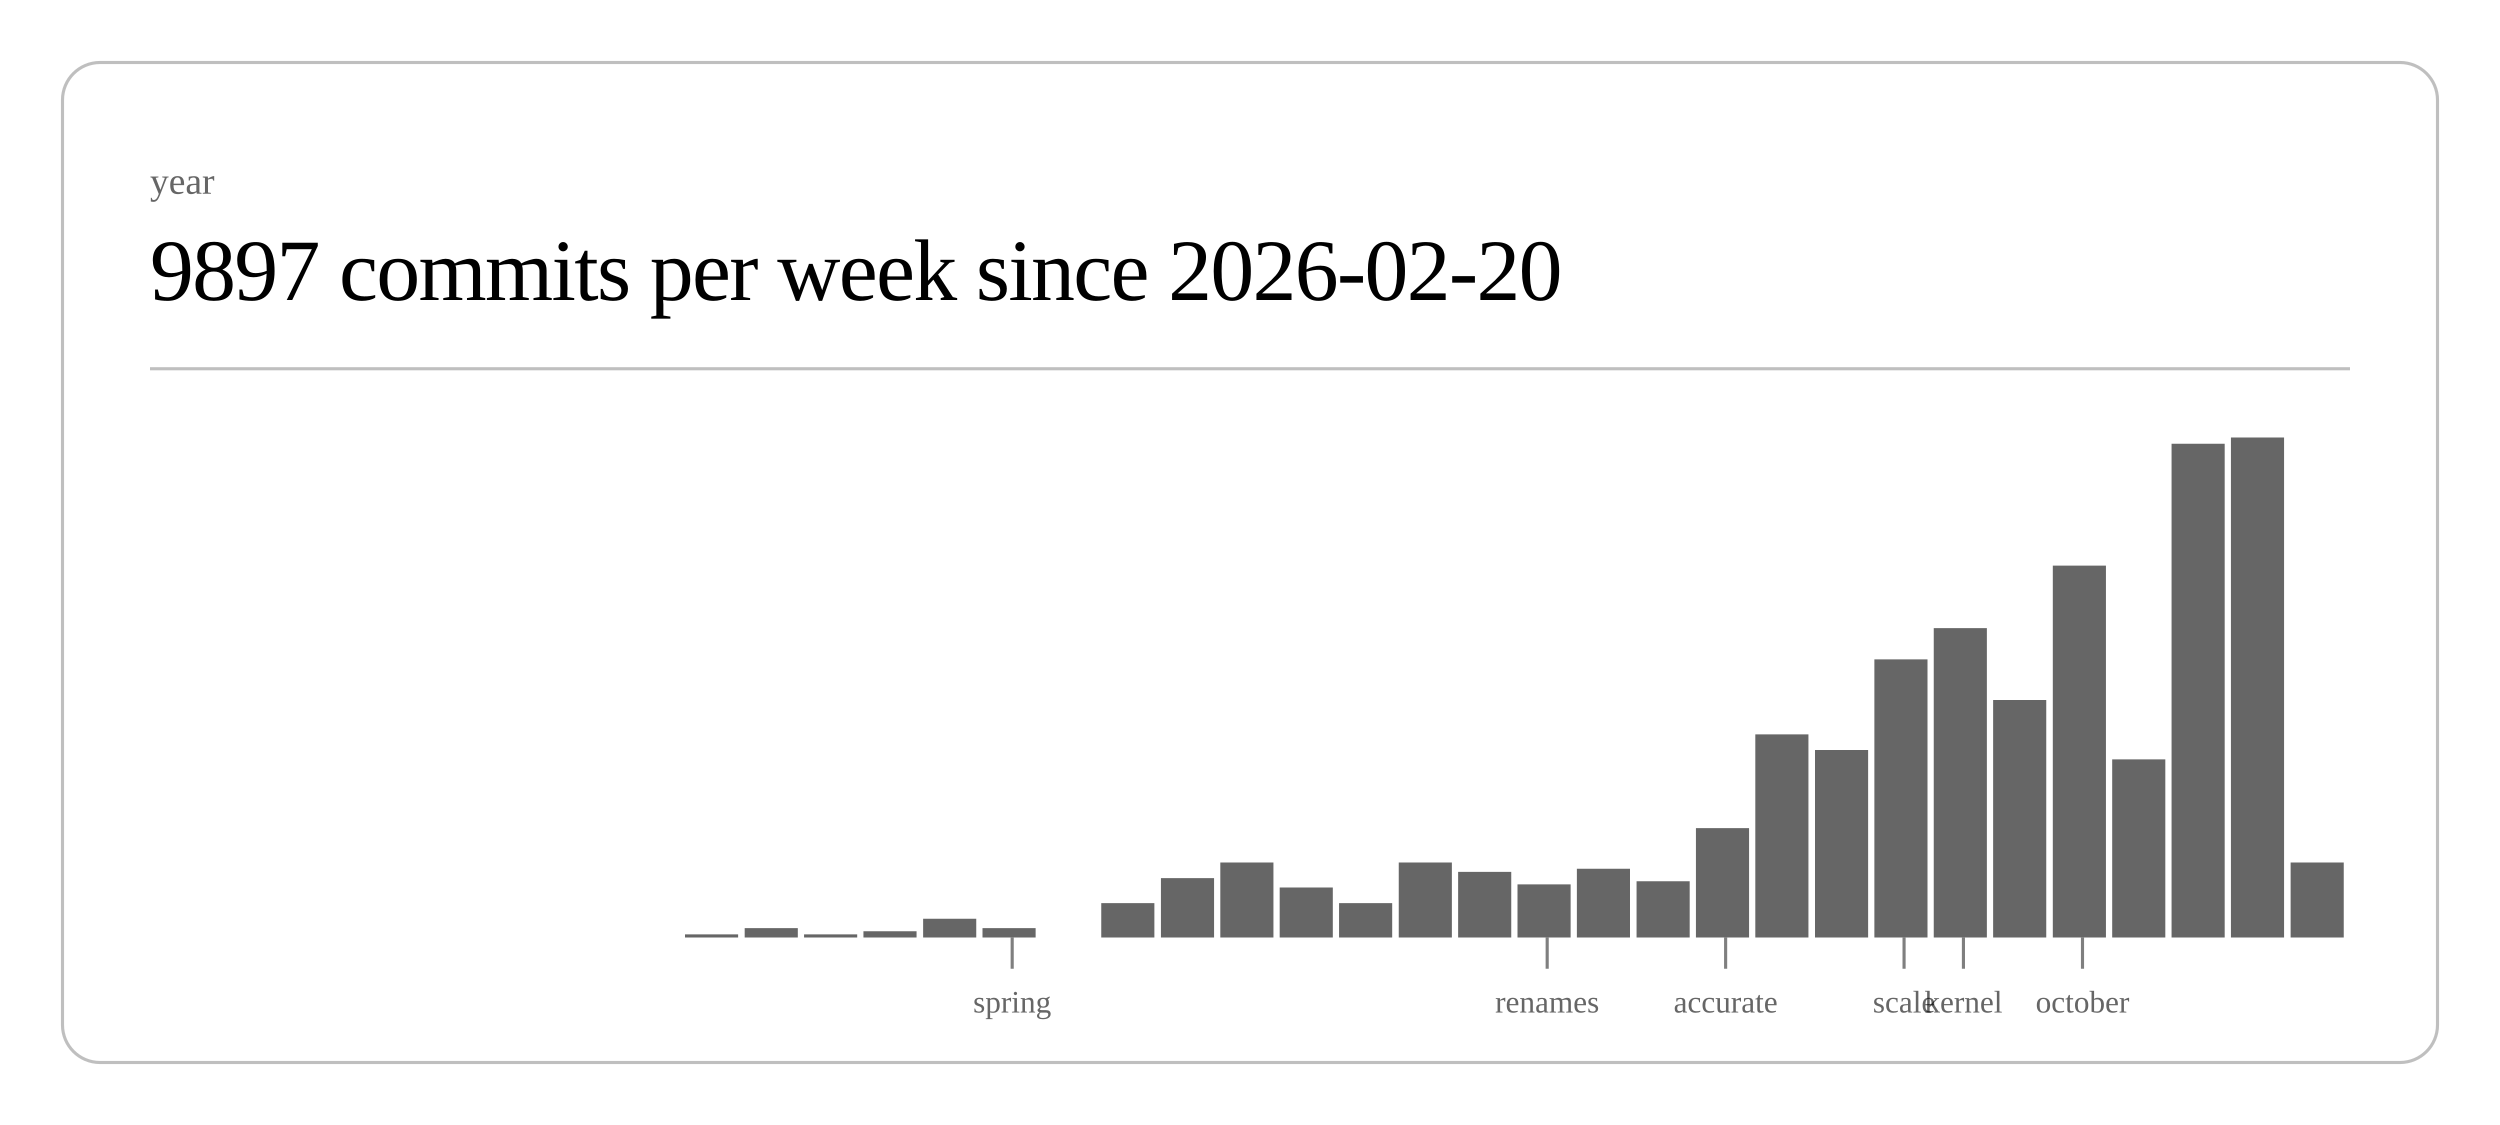
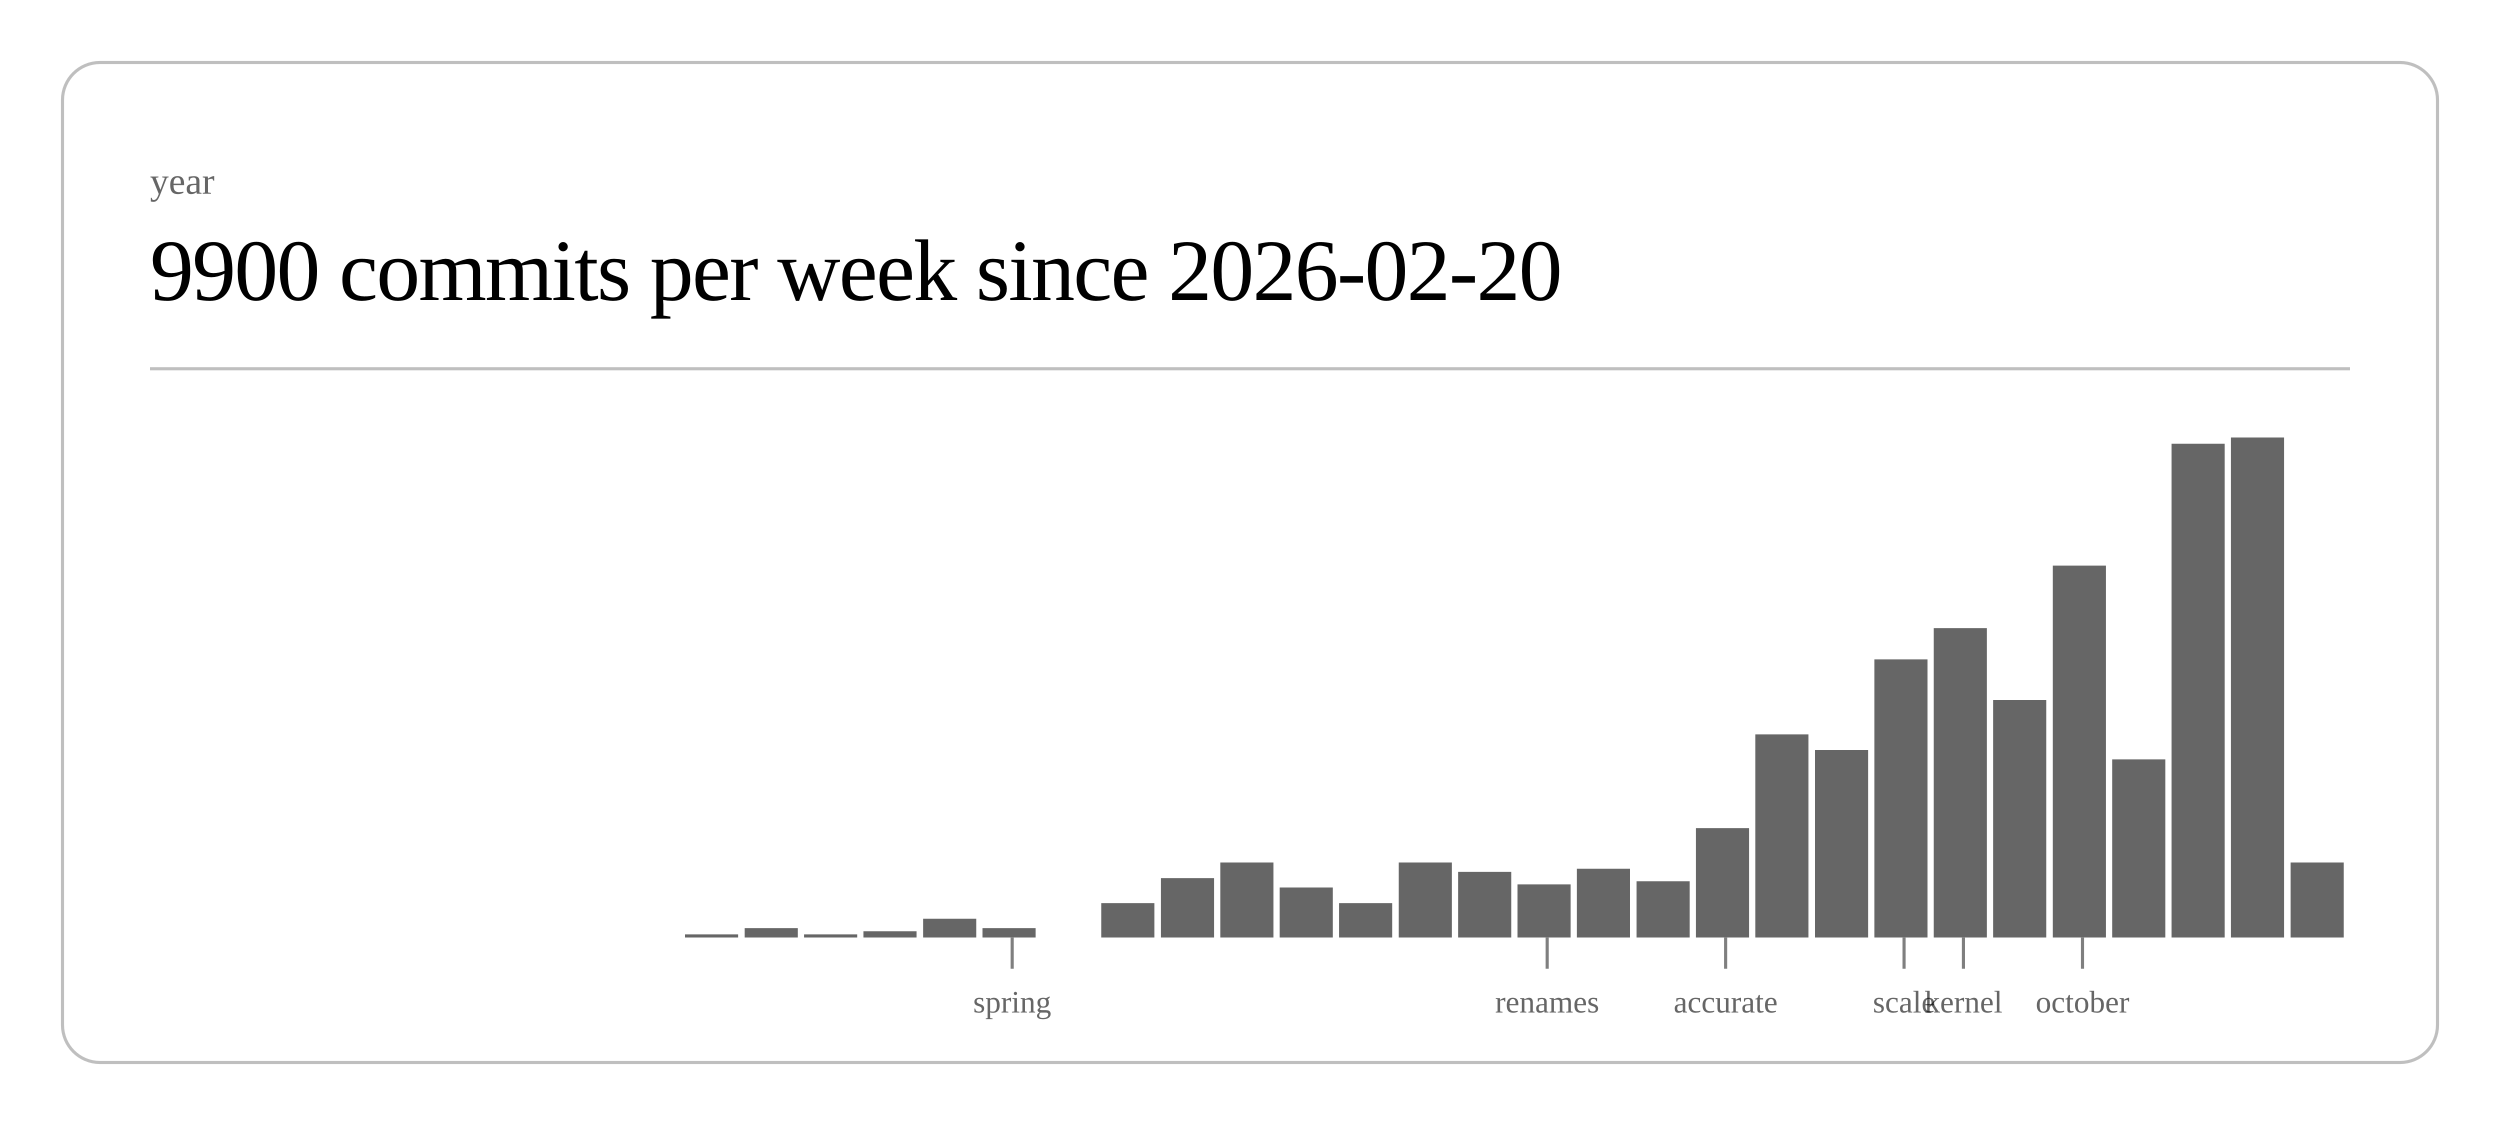
<svg xmlns="http://www.w3.org/2000/svg" class="post-header-svg" viewBox="0 0 800 360" width="800" height="360">
  <rect x="20" y="20" width="760" height="320" rx="12" ry="12" fill="none" stroke="currentColor" stroke-width="1" opacity="0.25" />
  <text fill="currentColor" x="48" y="62" font-size="12" opacity="0.6">year</text>
-   <text fill="currentColor" x="48" y="96" font-size="28" font-weight="300" letter-spacing="-0.5">9897 commits per week since 2026-02-20</text>
+   <text fill="currentColor" x="48" y="96" font-size="28" font-weight="300" letter-spacing="-0.5">9900 commits per week since 2026-02-20</text>
  <line stroke="currentColor" x1="48" y1="118" x2="752" y2="118" stroke-width="1" opacity="0.25" />
  <rect x="219.2" y="299" width="17.0" height="1" fill="currentColor" opacity="0.6" />
  <rect x="238.3" y="297" width="17.0" height="3" fill="currentColor" opacity="0.6" />
  <rect x="257.3" y="299" width="17.0" height="1" fill="currentColor" opacity="0.6" />
  <rect x="276.3" y="298" width="17.0" height="2" fill="currentColor" opacity="0.6" />
  <rect x="295.4" y="294" width="17.0" height="6" fill="currentColor" opacity="0.6" />
  <rect x="314.4" y="297" width="17.0" height="3" fill="currentColor" opacity="0.6" />
  <rect x="352.4" y="289" width="17.0" height="11" fill="currentColor" opacity="0.6" />
  <rect x="371.5" y="281" width="17.0" height="19" fill="currentColor" opacity="0.6" />
  <rect x="390.5" y="276" width="17.0" height="24" fill="currentColor" opacity="0.6" />
  <rect x="409.5" y="284" width="17.0" height="16" fill="currentColor" opacity="0.6" />
  <rect x="428.5" y="289" width="17.0" height="11" fill="currentColor" opacity="0.6" />
  <rect x="447.6" y="276" width="17.0" height="24" fill="currentColor" opacity="0.6" />
  <rect x="466.6" y="279" width="17.0" height="21" fill="currentColor" opacity="0.6" />
  <rect x="485.6" y="283" width="17.0" height="17" fill="currentColor" opacity="0.6" />
  <rect x="504.6" y="278" width="17.0" height="22" fill="currentColor" opacity="0.6" />
  <rect x="523.7" y="282" width="17.0" height="18" fill="currentColor" opacity="0.6" />
  <rect x="542.7" y="265" width="17.0" height="35" fill="currentColor" opacity="0.6" />
  <rect x="561.7" y="235" width="17.0" height="65" fill="currentColor" opacity="0.6" />
  <rect x="580.8" y="240" width="17.0" height="60" fill="currentColor" opacity="0.6" />
  <rect x="599.8" y="211" width="17.0" height="89" fill="currentColor" opacity="0.6" />
  <rect x="618.8" y="201" width="17.0" height="99" fill="currentColor" opacity="0.6" />
  <rect x="637.8" y="224" width="17.0" height="76" fill="currentColor" opacity="0.6" />
  <rect x="656.9" y="181" width="17.0" height="119" fill="currentColor" opacity="0.6" />
  <rect x="675.9" y="243" width="17.0" height="57" fill="currentColor" opacity="0.6" />
  <rect x="694.9" y="142" width="17.0" height="158" fill="currentColor" opacity="0.6" />
  <rect x="713.9" y="140" width="17.0" height="160" fill="currentColor" opacity="0.6" />
  <rect x="733.0" y="276" width="17.0" height="24" fill="currentColor" opacity="0.6" />
  <line stroke="currentColor" x1="323.9" y1="300" x2="323.9" y2="310" stroke-width="1" opacity="0.5" />
  <text fill="currentColor" x="323.9" y="324" font-size="10" opacity="0.6" text-anchor="middle">spring</text>
  <line stroke="currentColor" x1="495.1" y1="300" x2="495.1" y2="310" stroke-width="1" opacity="0.5" />
  <text fill="currentColor" x="495.1" y="324" font-size="10" opacity="0.6" text-anchor="middle">renames</text>
  <line stroke="currentColor" x1="552.2" y1="300" x2="552.2" y2="310" stroke-width="1" opacity="0.5" />
  <text fill="currentColor" x="552.2" y="324" font-size="10" opacity="0.6" text-anchor="middle">accurate</text>
  <line stroke="currentColor" x1="609.3" y1="300" x2="609.3" y2="310" stroke-width="1" opacity="0.5" />
  <text fill="currentColor" x="609.3" y="324" font-size="10" opacity="0.6" text-anchor="middle">scale</text>
  <line stroke="currentColor" x1="628.3" y1="300" x2="628.3" y2="310" stroke-width="1" opacity="0.5" />
  <text fill="currentColor" x="628.3" y="324" font-size="10" opacity="0.6" text-anchor="middle">kernel</text>
  <line stroke="currentColor" x1="666.4" y1="300" x2="666.4" y2="310" stroke-width="1" opacity="0.5" />
  <text fill="currentColor" x="666.4" y="324" font-size="10" opacity="0.6" text-anchor="middle">october</text>
</svg>
